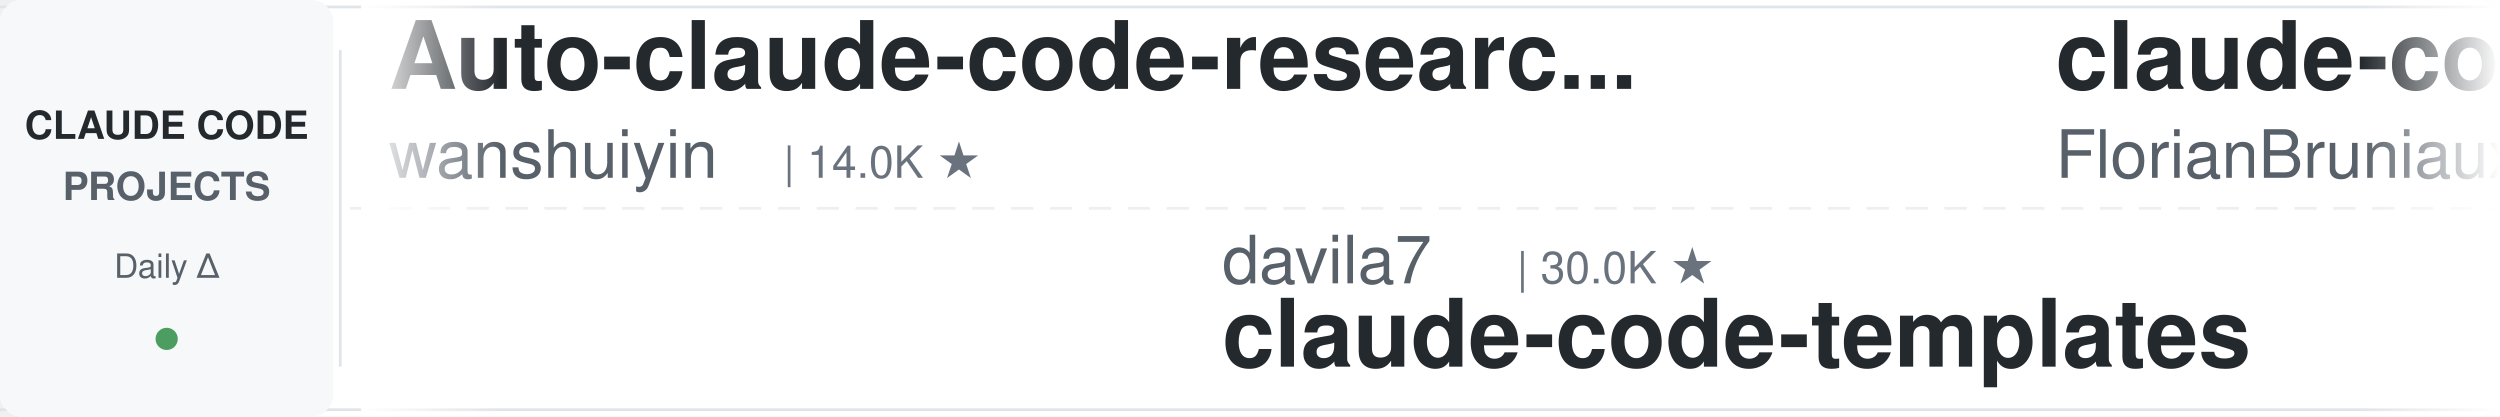
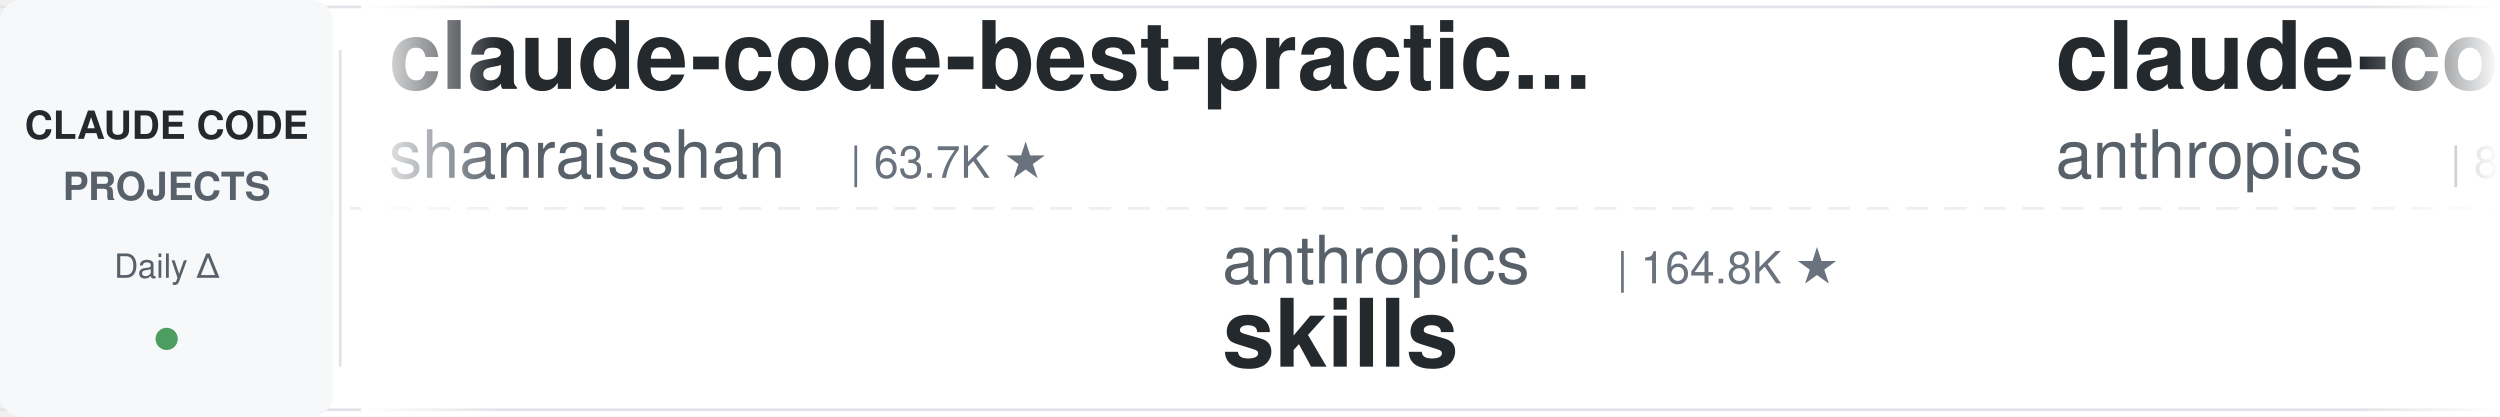
<svg xmlns="http://www.w3.org/2000/svg" width="900" height="150">
  <defs>
    <linearGradient id="leftFade" x1="0%" y1="0%" x2="100%" y2="0%">
      <stop offset="0%" style="stop-color:#ffffff;stop-opacity:1" />
      <stop offset="100%" style="stop-color:#ffffff;stop-opacity:0" />
    </linearGradient>
    <linearGradient id="rightFade" x1="0%" y1="0%" x2="100%" y2="0%">
      <stop offset="0%" style="stop-color:#ffffff;stop-opacity:0" />
      <stop offset="100%" style="stop-color:#ffffff;stop-opacity:1" />
    </linearGradient>
  </defs>
  <rect width="900" height="150" fill="#ffffff" rx="8" />
  <rect x="0" y="2" width="900" height="1" fill="#e1e4e8" />
  <rect x="0" y="147" width="900" height="1" fill="#e1e4e8" />
  <line x1="0" y1="75" x2="900" y2="75" stroke="#e1e4e8" stroke-width="1" stroke-dasharray="8 6" opacity="0.6" />
  <rect x="0" y="0" width="120" height="150" fill="#f6f8fa" rx="8" />
  <text x="60" y="50" font-family="-apple-system, BlinkMacSystemFont, 'Segoe UI', Helvetica, Arial, sans-serif" font-size="14" font-weight="600" fill="#24292e" text-anchor="middle">CLAUDE CODE</text>
  <text x="60" y="72" font-family="-apple-system, BlinkMacSystemFont, 'Segoe UI', Helvetica, Arial, sans-serif" font-size="14" font-weight="600" fill="#586069" text-anchor="middle">PROJECTS</text>
  <text x="60" y="100" font-family="-apple-system, BlinkMacSystemFont, 'Segoe UI', Helvetica, Arial, sans-serif" font-size="12" font-weight="500" fill="#586069" text-anchor="middle">Daily Δ</text>
  <circle cx="60" cy="122" r="4" fill="#22863a" opacity="0.8" />
  <rect x="122" y="18" width="1" height="114" fill="#e1e4e8" />
  <clipPath id="tickerClip">
    <rect x="130" y="0" width="770" height="150" />
  </clipPath>
  <g clip-path="url(#tickerClip)">
    <g id="tickerItems">
      <animateTransform attributeName="transform" attributeType="XML" type="translate" from="0 0" to="-3000 0" dur="54s" repeatCount="indefinite" />
      <g transform="translate(0, 0)">
-         <text x="140" y="32" font-family="-apple-system, BlinkMacSystemFont, 'Segoe UI', Helvetica, Arial, sans-serif" font-size="34" font-weight="600" fill="#24292e">Auto-claude-code-researc...</text>
-         <text x="140" y="64" font-family="-apple-system, BlinkMacSystemFont, 'Segoe UI', Helvetica, Arial, sans-serif" font-size="24" font-weight="400" fill="#586069">wanshuiyin</text>
-         <text x="282" y="64" font-family="-apple-system, BlinkMacSystemFont, 'Segoe UI', Helvetica, Arial, sans-serif" font-size="16" font-weight="500" fill="#6a737d">| 14.0K ★</text>
+         <text x="140" y="32" font-family="-apple-system, BlinkMacSystemFont, 'Segoe UI', Helvetica, Arial, sans-serif" font-size="34" font-weight="600" fill="#24292e">claude-code-best-practic...</text>
+         <text x="140" y="64" font-family="-apple-system, BlinkMacSystemFont, 'Segoe UI', Helvetica, Arial, sans-serif" font-size="24" font-weight="400" fill="#586069">shanraisshan</text>
+         <text x="306" y="64" font-family="-apple-system, BlinkMacSystemFont, 'Segoe UI', Helvetica, Arial, sans-serif" font-size="16" font-weight="500" fill="#6a737d">| 63.7K ★</text>
      </g>
      <g transform="translate(300, 0)">
-         <text x="140" y="102" font-family="-apple-system, BlinkMacSystemFont, 'Segoe UI', Helvetica, Arial, sans-serif" font-size="24" font-weight="400" fill="#586069">davila7</text>
-         <text x="246" y="102" font-family="-apple-system, BlinkMacSystemFont, 'Segoe UI', Helvetica, Arial, sans-serif" font-size="16" font-weight="500" fill="#6a737d">| 30.0K ★</text>
-         <text x="140" y="132" font-family="-apple-system, BlinkMacSystemFont, 'Segoe UI', Helvetica, Arial, sans-serif" font-size="34" font-weight="600" fill="#24292e">claude-code-templates</text>
+         <text x="140" y="102" font-family="-apple-system, BlinkMacSystemFont, 'Segoe UI', Helvetica, Arial, sans-serif" font-size="24" font-weight="400" fill="#586069">anthropics</text>
+         <text x="282" y="102" font-family="-apple-system, BlinkMacSystemFont, 'Segoe UI', Helvetica, Arial, sans-serif" font-size="16" font-weight="500" fill="#6a737d">| 164.8K ★</text>
+         <text x="140" y="132" font-family="-apple-system, BlinkMacSystemFont, 'Segoe UI', Helvetica, Arial, sans-serif" font-size="34" font-weight="600" fill="#24292e">skills</text>
      </g>
      <g transform="translate(600, 0)">
-         <text x="140" y="32" font-family="-apple-system, BlinkMacSystemFont, 'Segoe UI', Helvetica, Arial, sans-serif" font-size="34" font-weight="600" fill="#24292e">claude-code-ultimate-gui...</text>
-         <text x="140" y="64" font-family="-apple-system, BlinkMacSystemFont, 'Segoe UI', Helvetica, Arial, sans-serif" font-size="24" font-weight="400" fill="#586069">FlorianBruniaux</text>
-         <text x="342" y="64" font-family="-apple-system, BlinkMacSystemFont, 'Segoe UI', Helvetica, Arial, sans-serif" font-size="16" font-weight="500" fill="#6a737d">| 5.6K ★</text>
+         <text x="140" y="32" font-family="-apple-system, BlinkMacSystemFont, 'Segoe UI', Helvetica, Arial, sans-serif" font-size="34" font-weight="600" fill="#24292e">claude-code-action</text>
+         <text x="140" y="64" font-family="-apple-system, BlinkMacSystemFont, 'Segoe UI', Helvetica, Arial, sans-serif" font-size="24" font-weight="400" fill="#586069">anthropics</text>
+         <text x="282" y="64" font-family="-apple-system, BlinkMacSystemFont, 'Segoe UI', Helvetica, Arial, sans-serif" font-size="16" font-weight="500" fill="#6a737d">| 8.5K ★</text>
      </g>
      <g transform="translate(900, 0)">
-         <text x="140" y="102" font-family="-apple-system, BlinkMacSystemFont, 'Segoe UI', Helvetica, Arial, sans-serif" font-size="24" font-weight="400" fill="#586069">router-for-me</text>
-         <text x="318" y="102" font-family="-apple-system, BlinkMacSystemFont, 'Segoe UI', Helvetica, Arial, sans-serif" font-size="16" font-weight="500" fill="#6a737d">| 45.4K ★</text>
-         <text x="140" y="132" font-family="-apple-system, BlinkMacSystemFont, 'Segoe UI', Helvetica, Arial, sans-serif" font-size="34" font-weight="600" fill="#24292e">CLIProxyAPI</text>
+         <text x="140" y="102" font-family="-apple-system, BlinkMacSystemFont, 'Segoe UI', Helvetica, Arial, sans-serif" font-size="24" font-weight="400" fill="#586069">LING71671</text>
+         <text x="270" y="102" font-family="-apple-system, BlinkMacSystemFont, 'Segoe UI', Helvetica, Arial, sans-serif" font-size="16" font-weight="500" fill="#6a737d">| 929 ★</text>
+         <text x="140" y="132" font-family="-apple-system, BlinkMacSystemFont, 'Segoe UI', Helvetica, Arial, sans-serif" font-size="34" font-weight="600" fill="#24292e">Open-ClaudeCode</text>
      </g>
      <g transform="translate(1200, 0)">
-         <text x="140" y="32" font-family="-apple-system, BlinkMacSystemFont, 'Segoe UI', Helvetica, Arial, sans-serif" font-size="34" font-weight="600" fill="#24292e">andrej-karpathy-skills</text>
-         <text x="140" y="64" font-family="-apple-system, BlinkMacSystemFont, 'Segoe UI', Helvetica, Arial, sans-serif" font-size="24" font-weight="400" fill="#586069">multica-ai</text>
-         <text x="282" y="64" font-family="-apple-system, BlinkMacSystemFont, 'Segoe UI', Helvetica, Arial, sans-serif" font-size="16" font-weight="500" fill="#6a737d">| 197.2K ★</text>
+         <text x="140" y="32" font-family="-apple-system, BlinkMacSystemFont, 'Segoe UI', Helvetica, Arial, sans-serif" font-size="34" font-weight="600" fill="#24292e">claude-skills</text>
+         <text x="140" y="64" font-family="-apple-system, BlinkMacSystemFont, 'Segoe UI', Helvetica, Arial, sans-serif" font-size="24" font-weight="400" fill="#586069">alirezarezvani</text>
+         <text x="330" y="64" font-family="-apple-system, BlinkMacSystemFont, 'Segoe UI', Helvetica, Arial, sans-serif" font-size="16" font-weight="500" fill="#6a737d">| 23.4K ★</text>
      </g>
      <g transform="translate(1500, 0)">
-         <text x="140" y="102" font-family="-apple-system, BlinkMacSystemFont, 'Segoe UI', Helvetica, Arial, sans-serif" font-size="24" font-weight="400" fill="#586069">ChrisWiles</text>
-         <text x="282" y="102" font-family="-apple-system, BlinkMacSystemFont, 'Segoe UI', Helvetica, Arial, sans-serif" font-size="16" font-weight="500" fill="#6a737d">| 6.0K ★</text>
-         <text x="140" y="132" font-family="-apple-system, BlinkMacSystemFont, 'Segoe UI', Helvetica, Arial, sans-serif" font-size="34" font-weight="600" fill="#24292e">claude-code-showcase</text>
+         <text x="140" y="102" font-family="-apple-system, BlinkMacSystemFont, 'Segoe UI', Helvetica, Arial, sans-serif" font-size="24" font-weight="400" fill="#586069">nicedreamzapp</text>
+         <text x="318" y="102" font-family="-apple-system, BlinkMacSystemFont, 'Segoe UI', Helvetica, Arial, sans-serif" font-size="16" font-weight="500" fill="#6a737d">| 3.0K ★</text>
+         <text x="140" y="132" font-family="-apple-system, BlinkMacSystemFont, 'Segoe UI', Helvetica, Arial, sans-serif" font-size="34" font-weight="600" fill="#24292e">claude-code-local</text>
      </g>
      <g transform="translate(1800, 0)">
-         <text x="140" y="32" font-family="-apple-system, BlinkMacSystemFont, 'Segoe UI', Helvetica, Arial, sans-serif" font-size="34" font-weight="600" fill="#24292e">claude-code-guide</text>
-         <text x="140" y="64" font-family="-apple-system, BlinkMacSystemFont, 'Segoe UI', Helvetica, Arial, sans-serif" font-size="24" font-weight="400" fill="#586069">zebbern</text>
-         <text x="246" y="64" font-family="-apple-system, BlinkMacSystemFont, 'Segoe UI', Helvetica, Arial, sans-serif" font-size="16" font-weight="500" fill="#6a737d">| 4.4K ★</text>
+         <text x="140" y="32" font-family="-apple-system, BlinkMacSystemFont, 'Segoe UI', Helvetica, Arial, sans-serif" font-size="34" font-weight="600" fill="#24292e">claude-code-video-toolki...</text>
+         <text x="140" y="64" font-family="-apple-system, BlinkMacSystemFont, 'Segoe UI', Helvetica, Arial, sans-serif" font-size="24" font-weight="400" fill="#586069">digitalsamba</text>
+         <text x="306" y="64" font-family="-apple-system, BlinkMacSystemFont, 'Segoe UI', Helvetica, Arial, sans-serif" font-size="16" font-weight="500" fill="#6a737d">| 1.9K ★</text>
      </g>
      <g transform="translate(2100, 0)">
-         <text x="140" y="102" font-family="-apple-system, BlinkMacSystemFont, 'Segoe UI', Helvetica, Arial, sans-serif" font-size="24" font-weight="400" fill="#586069">musistudio</text>
-         <text x="282" y="102" font-family="-apple-system, BlinkMacSystemFont, 'Segoe UI', Helvetica, Arial, sans-serif" font-size="16" font-weight="500" fill="#6a737d">| 36.3K ★</text>
-         <text x="140" y="132" font-family="-apple-system, BlinkMacSystemFont, 'Segoe UI', Helvetica, Arial, sans-serif" font-size="34" font-weight="600" fill="#24292e">claude-code-router</text>
+         <text x="140" y="102" font-family="-apple-system, BlinkMacSystemFont, 'Segoe UI', Helvetica, Arial, sans-serif" font-size="24" font-weight="400" fill="#586069">affaan-m</text>
+         <text x="258" y="102" font-family="-apple-system, BlinkMacSystemFont, 'Segoe UI', Helvetica, Arial, sans-serif" font-size="16" font-weight="500" fill="#6a737d">| 234.7K ★</text>
+         <text x="140" y="132" font-family="-apple-system, BlinkMacSystemFont, 'Segoe UI', Helvetica, Arial, sans-serif" font-size="34" font-weight="600" fill="#24292e">ECC</text>
      </g>
      <g transform="translate(2400, 0)">
-         <text x="140" y="32" font-family="-apple-system, BlinkMacSystemFont, 'Segoe UI', Helvetica, Arial, sans-serif" font-size="34" font-weight="600" fill="#24292e">claude-code-plugins-plus...</text>
-         <text x="140" y="64" font-family="-apple-system, BlinkMacSystemFont, 'Segoe UI', Helvetica, Arial, sans-serif" font-size="24" font-weight="400" fill="#586069">jeremylongshore</text>
-         <text x="342" y="64" font-family="-apple-system, BlinkMacSystemFont, 'Segoe UI', Helvetica, Arial, sans-serif" font-size="16" font-weight="500" fill="#6a737d">| 2.6K ★</text>
+         <text x="140" y="32" font-family="-apple-system, BlinkMacSystemFont, 'Segoe UI', Helvetica, Arial, sans-serif" font-size="34" font-weight="600" fill="#24292e">arcads-claude-code</text>
+         <text x="140" y="64" font-family="-apple-system, BlinkMacSystemFont, 'Segoe UI', Helvetica, Arial, sans-serif" font-size="24" font-weight="400" fill="#586069">krusemediallc</text>
+         <text x="318" y="64" font-family="-apple-system, BlinkMacSystemFont, 'Segoe UI', Helvetica, Arial, sans-serif" font-size="16" font-weight="500" fill="#6a737d">| 1.1K ★</text>
      </g>
      <g transform="translate(2700, 0)">
-         <text x="140" y="102" font-family="-apple-system, BlinkMacSystemFont, 'Segoe UI', Helvetica, Arial, sans-serif" font-size="24" font-weight="400" fill="#586069">shareAI-lab</text>
-         <text x="294" y="102" font-family="-apple-system, BlinkMacSystemFont, 'Segoe UI', Helvetica, Arial, sans-serif" font-size="16" font-weight="500" fill="#6a737d">| 72.5K ★</text>
-         <text x="140" y="132" font-family="-apple-system, BlinkMacSystemFont, 'Segoe UI', Helvetica, Arial, sans-serif" font-size="34" font-weight="600" fill="#24292e">learn-claude-code</text>
+         <text x="140" y="102" font-family="-apple-system, BlinkMacSystemFont, 'Segoe UI', Helvetica, Arial, sans-serif" font-size="24" font-weight="400" fill="#586069">Yeachan-Heo</text>
+         <text x="294" y="102" font-family="-apple-system, BlinkMacSystemFont, 'Segoe UI', Helvetica, Arial, sans-serif" font-size="16" font-weight="500" fill="#6a737d">| 38.1K ★</text>
+         <text x="140" y="132" font-family="-apple-system, BlinkMacSystemFont, 'Segoe UI', Helvetica, Arial, sans-serif" font-size="34" font-weight="600" fill="#24292e">oh-my-claudecode</text>
      </g>
      <g transform="translate(3000, 0)">
-         <text x="140" y="32" font-family="-apple-system, BlinkMacSystemFont, 'Segoe UI', Helvetica, Arial, sans-serif" font-size="34" font-weight="600" fill="#24292e">Auto-claude-code-researc...</text>
-         <text x="140" y="64" font-family="-apple-system, BlinkMacSystemFont, 'Segoe UI', Helvetica, Arial, sans-serif" font-size="24" font-weight="400" fill="#586069">wanshuiyin</text>
-         <text x="282" y="64" font-family="-apple-system, BlinkMacSystemFont, 'Segoe UI', Helvetica, Arial, sans-serif" font-size="16" font-weight="500" fill="#6a737d">| 14.0K ★</text>
+         <text x="140" y="32" font-family="-apple-system, BlinkMacSystemFont, 'Segoe UI', Helvetica, Arial, sans-serif" font-size="34" font-weight="600" fill="#24292e">claude-code-best-practic...</text>
+         <text x="140" y="64" font-family="-apple-system, BlinkMacSystemFont, 'Segoe UI', Helvetica, Arial, sans-serif" font-size="24" font-weight="400" fill="#586069">shanraisshan</text>
+         <text x="306" y="64" font-family="-apple-system, BlinkMacSystemFont, 'Segoe UI', Helvetica, Arial, sans-serif" font-size="16" font-weight="500" fill="#6a737d">| 63.7K ★</text>
      </g>
      <g transform="translate(3300, 0)">
-         <text x="140" y="102" font-family="-apple-system, BlinkMacSystemFont, 'Segoe UI', Helvetica, Arial, sans-serif" font-size="24" font-weight="400" fill="#586069">davila7</text>
-         <text x="246" y="102" font-family="-apple-system, BlinkMacSystemFont, 'Segoe UI', Helvetica, Arial, sans-serif" font-size="16" font-weight="500" fill="#6a737d">| 30.0K ★</text>
-         <text x="140" y="132" font-family="-apple-system, BlinkMacSystemFont, 'Segoe UI', Helvetica, Arial, sans-serif" font-size="34" font-weight="600" fill="#24292e">claude-code-templates</text>
+         <text x="140" y="102" font-family="-apple-system, BlinkMacSystemFont, 'Segoe UI', Helvetica, Arial, sans-serif" font-size="24" font-weight="400" fill="#586069">anthropics</text>
+         <text x="282" y="102" font-family="-apple-system, BlinkMacSystemFont, 'Segoe UI', Helvetica, Arial, sans-serif" font-size="16" font-weight="500" fill="#6a737d">| 164.8K ★</text>
+         <text x="140" y="132" font-family="-apple-system, BlinkMacSystemFont, 'Segoe UI', Helvetica, Arial, sans-serif" font-size="34" font-weight="600" fill="#24292e">skills</text>
      </g>
      <g transform="translate(3600, 0)">
-         <text x="140" y="32" font-family="-apple-system, BlinkMacSystemFont, 'Segoe UI', Helvetica, Arial, sans-serif" font-size="34" font-weight="600" fill="#24292e">claude-code-ultimate-gui...</text>
-         <text x="140" y="64" font-family="-apple-system, BlinkMacSystemFont, 'Segoe UI', Helvetica, Arial, sans-serif" font-size="24" font-weight="400" fill="#586069">FlorianBruniaux</text>
-         <text x="342" y="64" font-family="-apple-system, BlinkMacSystemFont, 'Segoe UI', Helvetica, Arial, sans-serif" font-size="16" font-weight="500" fill="#6a737d">| 5.6K ★</text>
+         <text x="140" y="32" font-family="-apple-system, BlinkMacSystemFont, 'Segoe UI', Helvetica, Arial, sans-serif" font-size="34" font-weight="600" fill="#24292e">claude-code-action</text>
+         <text x="140" y="64" font-family="-apple-system, BlinkMacSystemFont, 'Segoe UI', Helvetica, Arial, sans-serif" font-size="24" font-weight="400" fill="#586069">anthropics</text>
+         <text x="282" y="64" font-family="-apple-system, BlinkMacSystemFont, 'Segoe UI', Helvetica, Arial, sans-serif" font-size="16" font-weight="500" fill="#6a737d">| 8.5K ★</text>
      </g>
      <g transform="translate(3900, 0)">
-         <text x="140" y="102" font-family="-apple-system, BlinkMacSystemFont, 'Segoe UI', Helvetica, Arial, sans-serif" font-size="24" font-weight="400" fill="#586069">router-for-me</text>
-         <text x="318" y="102" font-family="-apple-system, BlinkMacSystemFont, 'Segoe UI', Helvetica, Arial, sans-serif" font-size="16" font-weight="500" fill="#6a737d">| 45.4K ★</text>
-         <text x="140" y="132" font-family="-apple-system, BlinkMacSystemFont, 'Segoe UI', Helvetica, Arial, sans-serif" font-size="34" font-weight="600" fill="#24292e">CLIProxyAPI</text>
+         <text x="140" y="102" font-family="-apple-system, BlinkMacSystemFont, 'Segoe UI', Helvetica, Arial, sans-serif" font-size="24" font-weight="400" fill="#586069">LING71671</text>
+         <text x="270" y="102" font-family="-apple-system, BlinkMacSystemFont, 'Segoe UI', Helvetica, Arial, sans-serif" font-size="16" font-weight="500" fill="#6a737d">| 929 ★</text>
+         <text x="140" y="132" font-family="-apple-system, BlinkMacSystemFont, 'Segoe UI', Helvetica, Arial, sans-serif" font-size="34" font-weight="600" fill="#24292e">Open-ClaudeCode</text>
      </g>
    </g>
  </g>
  <rect x="130" y="0" width="50" height="150" fill="url(#leftFade)" />
  <rect x="850" y="0" width="50" height="150" fill="url(#rightFade)" />
</svg>
